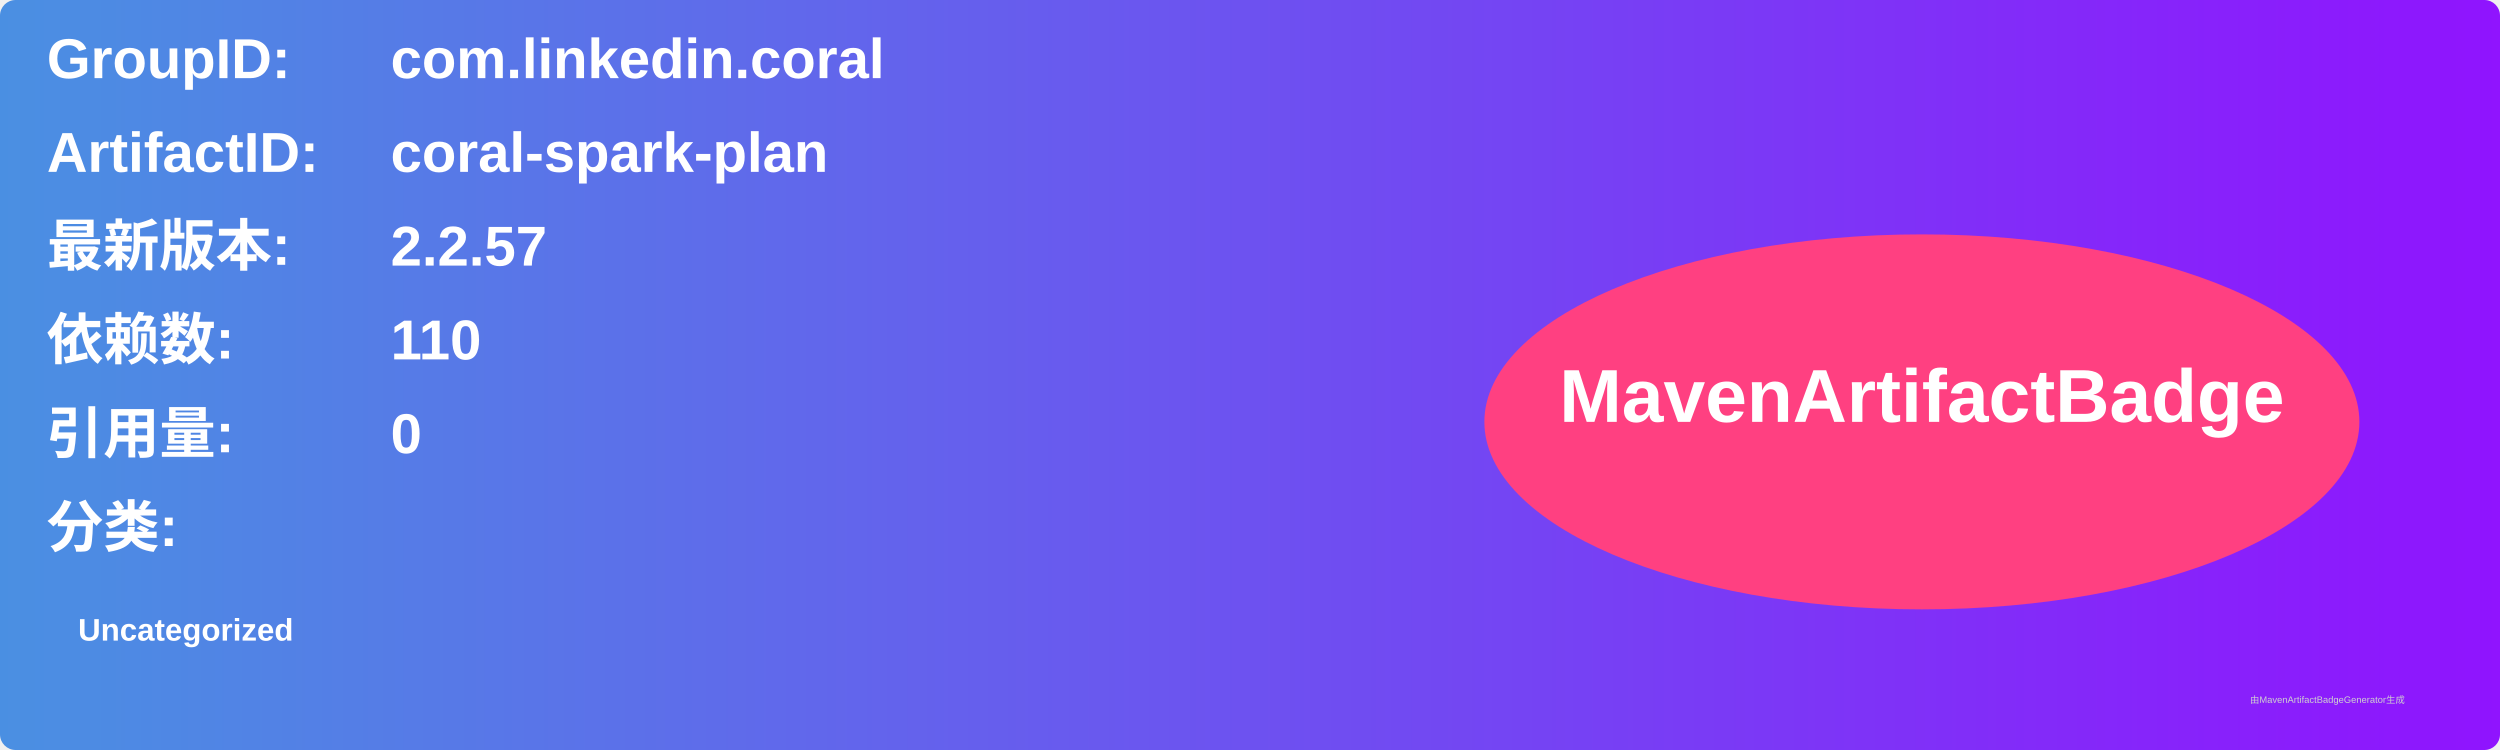
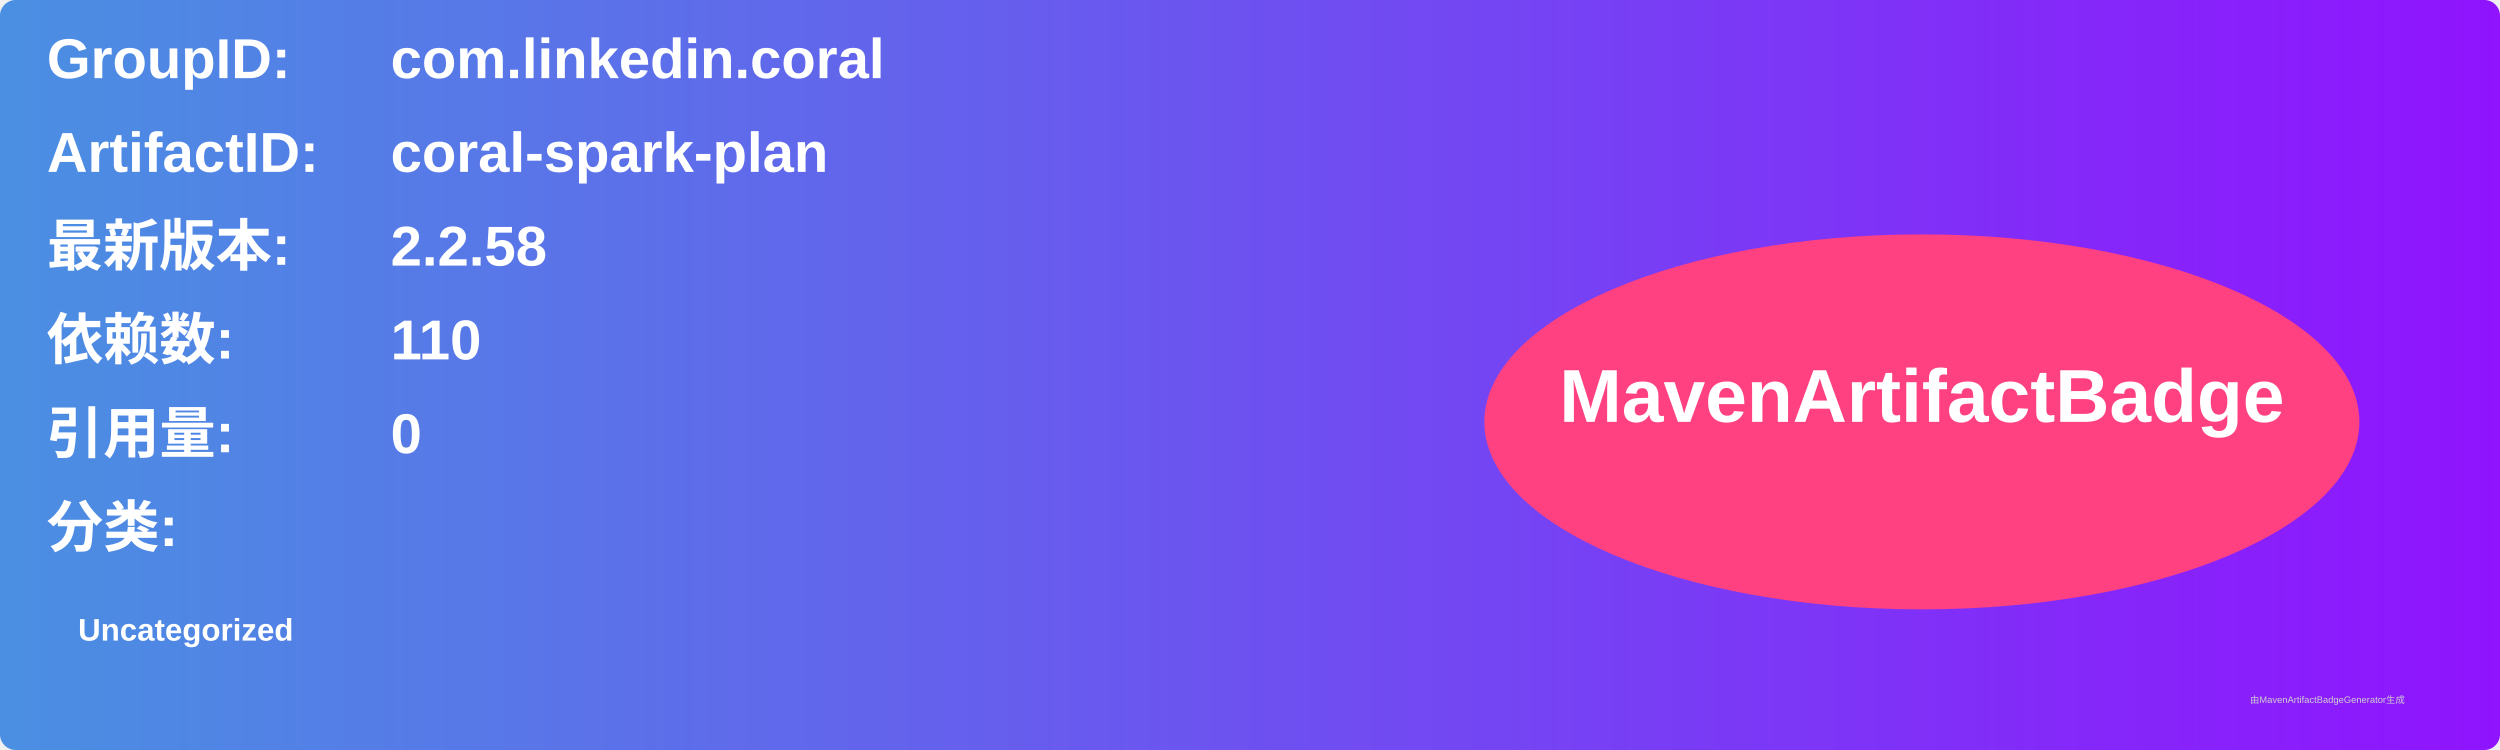
<svg xmlns="http://www.w3.org/2000/svg" width="800" height="240" viewBox="0 0 800 240">
  <linearGradient id="grad" x1="0%" y1="0%" x2="100%" y2="0%">
    <stop offset="0%" stop-color="#4a90e2" />
    <stop offset="100%" stop-color="#9013fe" />
  </linearGradient>
  <rect width="100%" height="100%" rx="5" ry="5" fill="url(#grad)" />
  <g transform="translate(15, 15)">
    <text x="0" y="10" font-family="Arial" font-size="18" fill="white" font-weight="bold" width="260">GroupID:</text>
    <text x="110" y="10" font-family="Arial" font-size="18" fill="white" font-weight="bold" width="460">com.linkedin.coral</text>
    <text x="0" y="40" font-family="Arial" font-size="18" fill="white" font-weight="bold" width="260">ArtifactID:</text>
    <text x="110" y="40" font-family="Arial" font-size="18" fill="white" font-weight="bold" width="460">coral-spark-plan</text>
    <text x="0" y="70" font-family="Arial" font-size="18" fill="white" font-weight="bold">最新版本:</text>
    <text x="110" y="70" font-family="Arial" font-size="18" fill="white" font-weight="bold">
-       <tspan font-weight="bold">2.2.57</tspan>
+       <tspan font-weight="bold">2.2.58</tspan>
    </text>
    <text x="0" y="100" font-family="Arial" font-size="18" fill="white" font-weight="bold">依赖数: </text>
    <text x="110" y="100" font-family="Arial" font-size="18" fill="white">
      <tspan font-weight="bold">110</tspan>
    </text>
    <text x="0" y="130" font-family="Arial" font-size="18" fill="white" font-weight="bold">引用量: </text>
    <text x="110" y="130" font-family="Arial" font-size="18" fill="white">
      <tspan font-weight="bold">0</tspan>
    </text>
    <text x="0" y="160" font-family="Arial" font-size="18" fill="white" font-weight="bold">分类:</text>
    <text x="10" y="190" font-family="Arial" font-size="10" fill="white">
      <tspan font-weight="bold">Uncategorized</tspan>
    </text>
    <ellipse cx="600" cy="120" rx="140" ry="60" fill="#ff4081" />
    <text x="600" y="120" text-anchor="middle" font-family="Arial" font-size="24" fill="white" font-weight="bold">MavenArtifactBadge</text>
  </g>
  <text x="720" y="225" font-family="Arial" font-size="3" fill="#d0d0d0">由MavenArtifactBadgeGenerator生成</text>
</svg>
